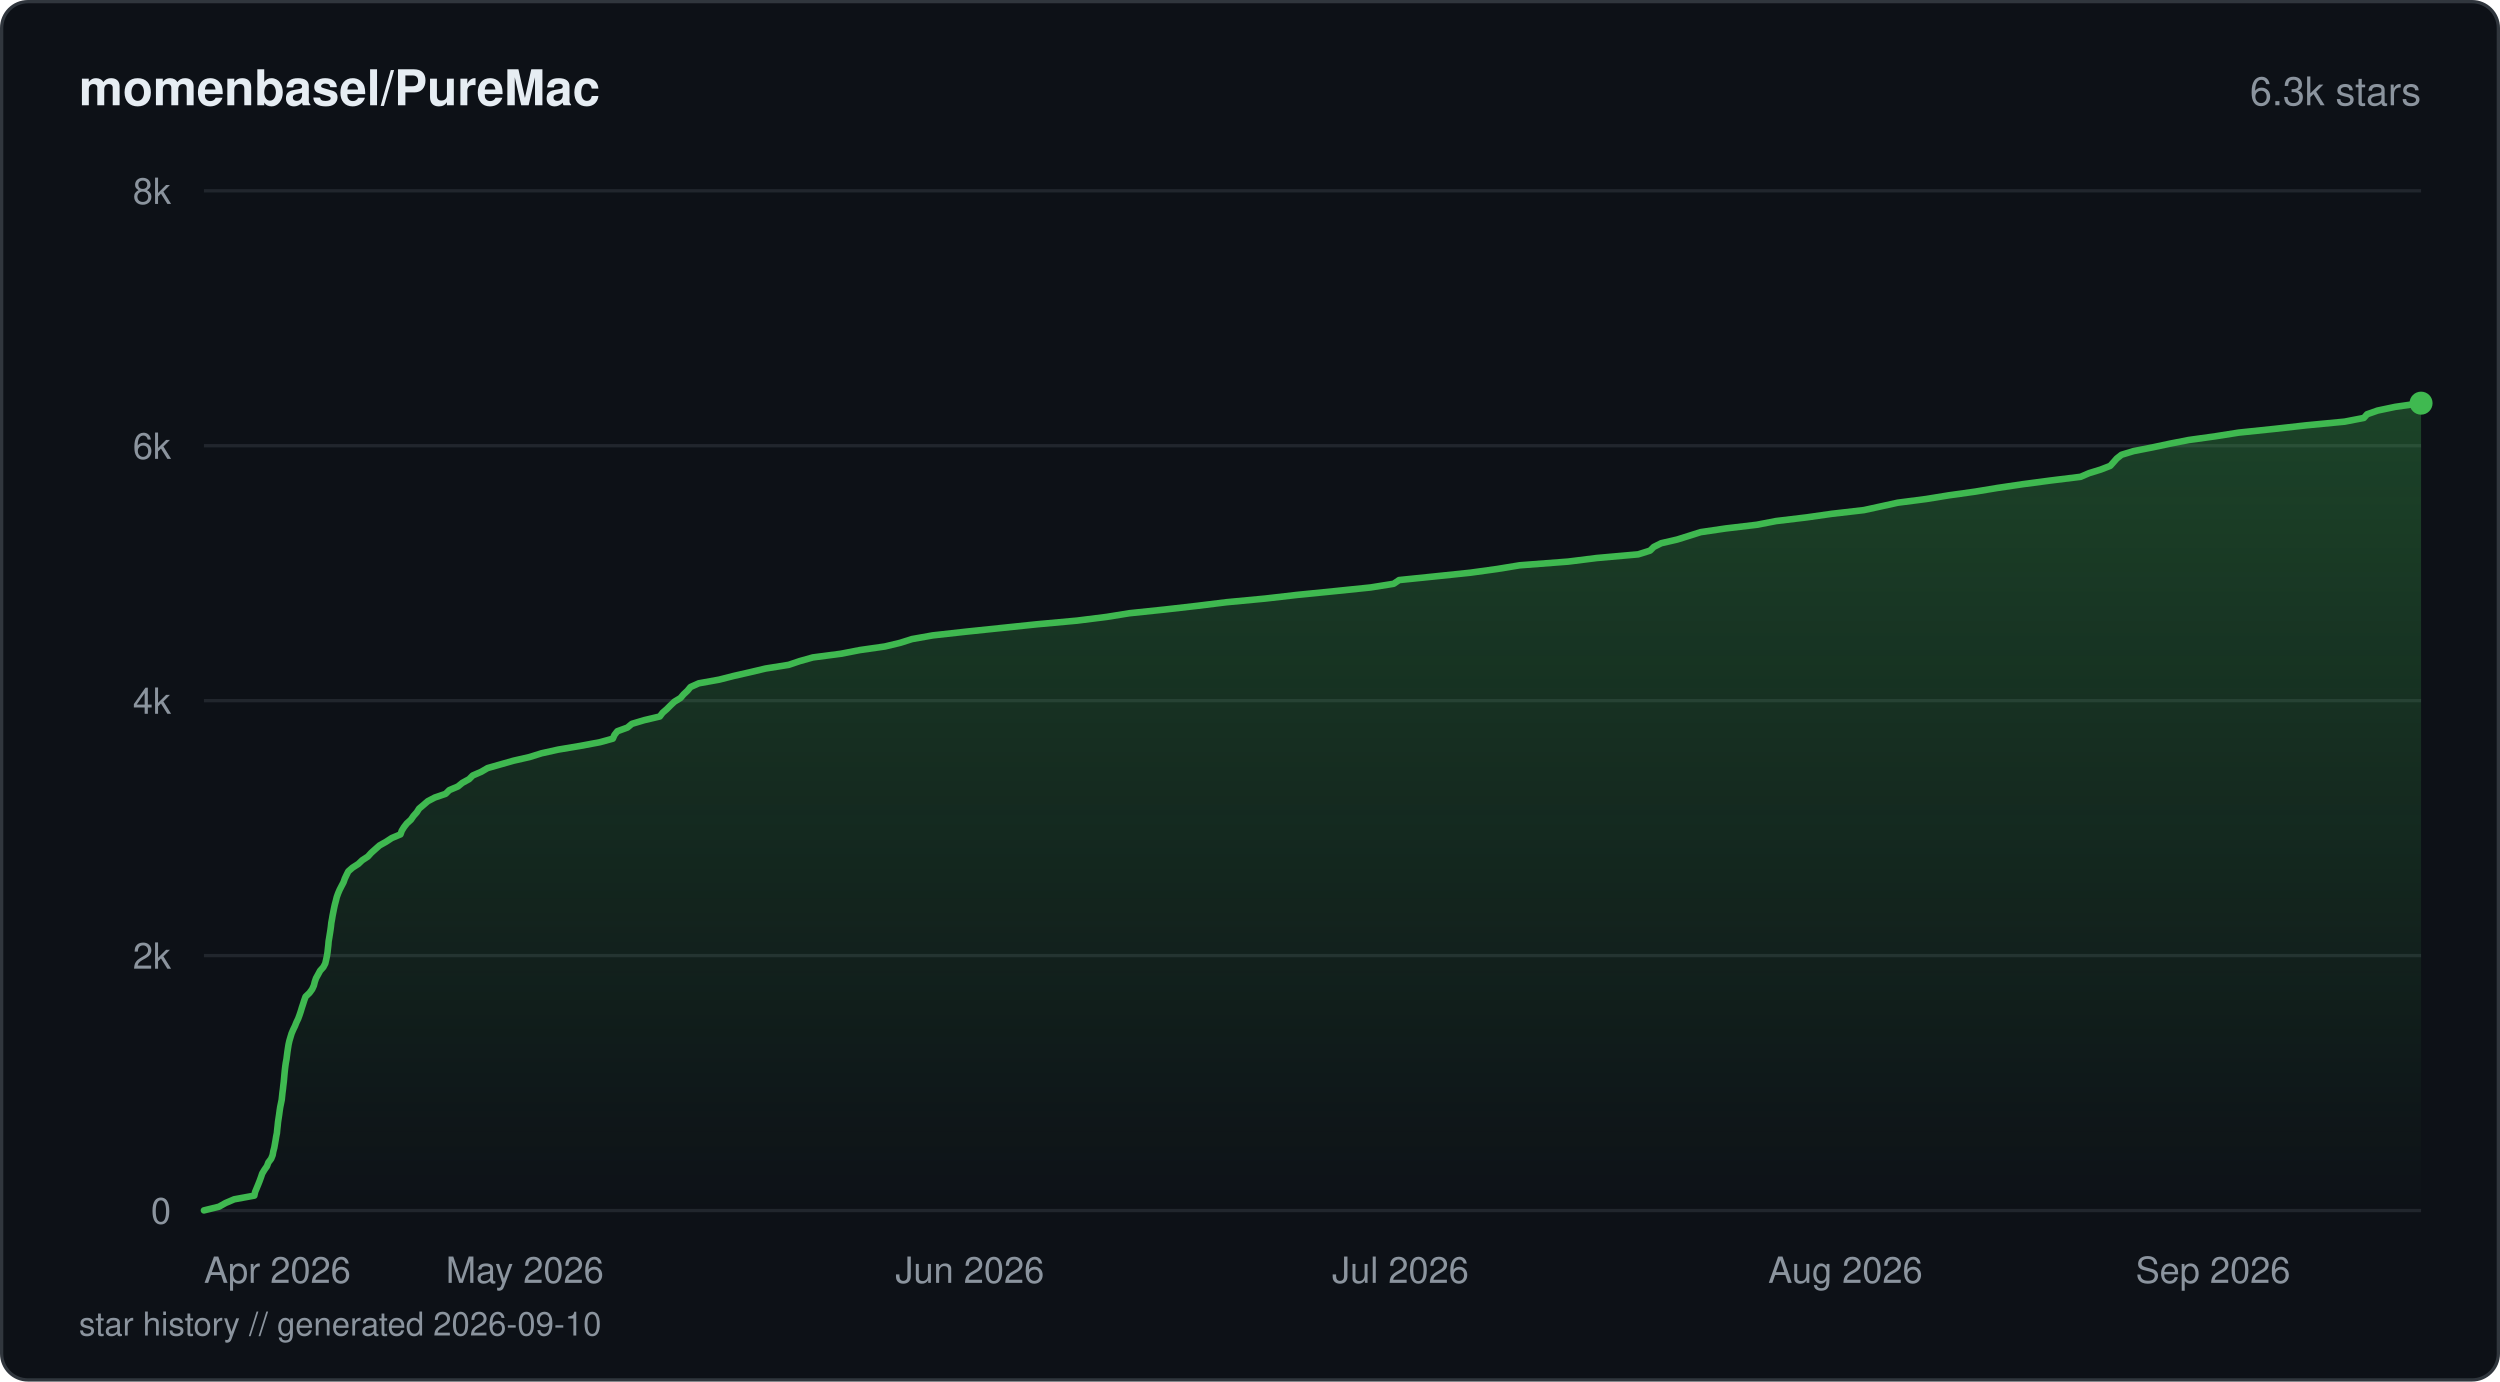
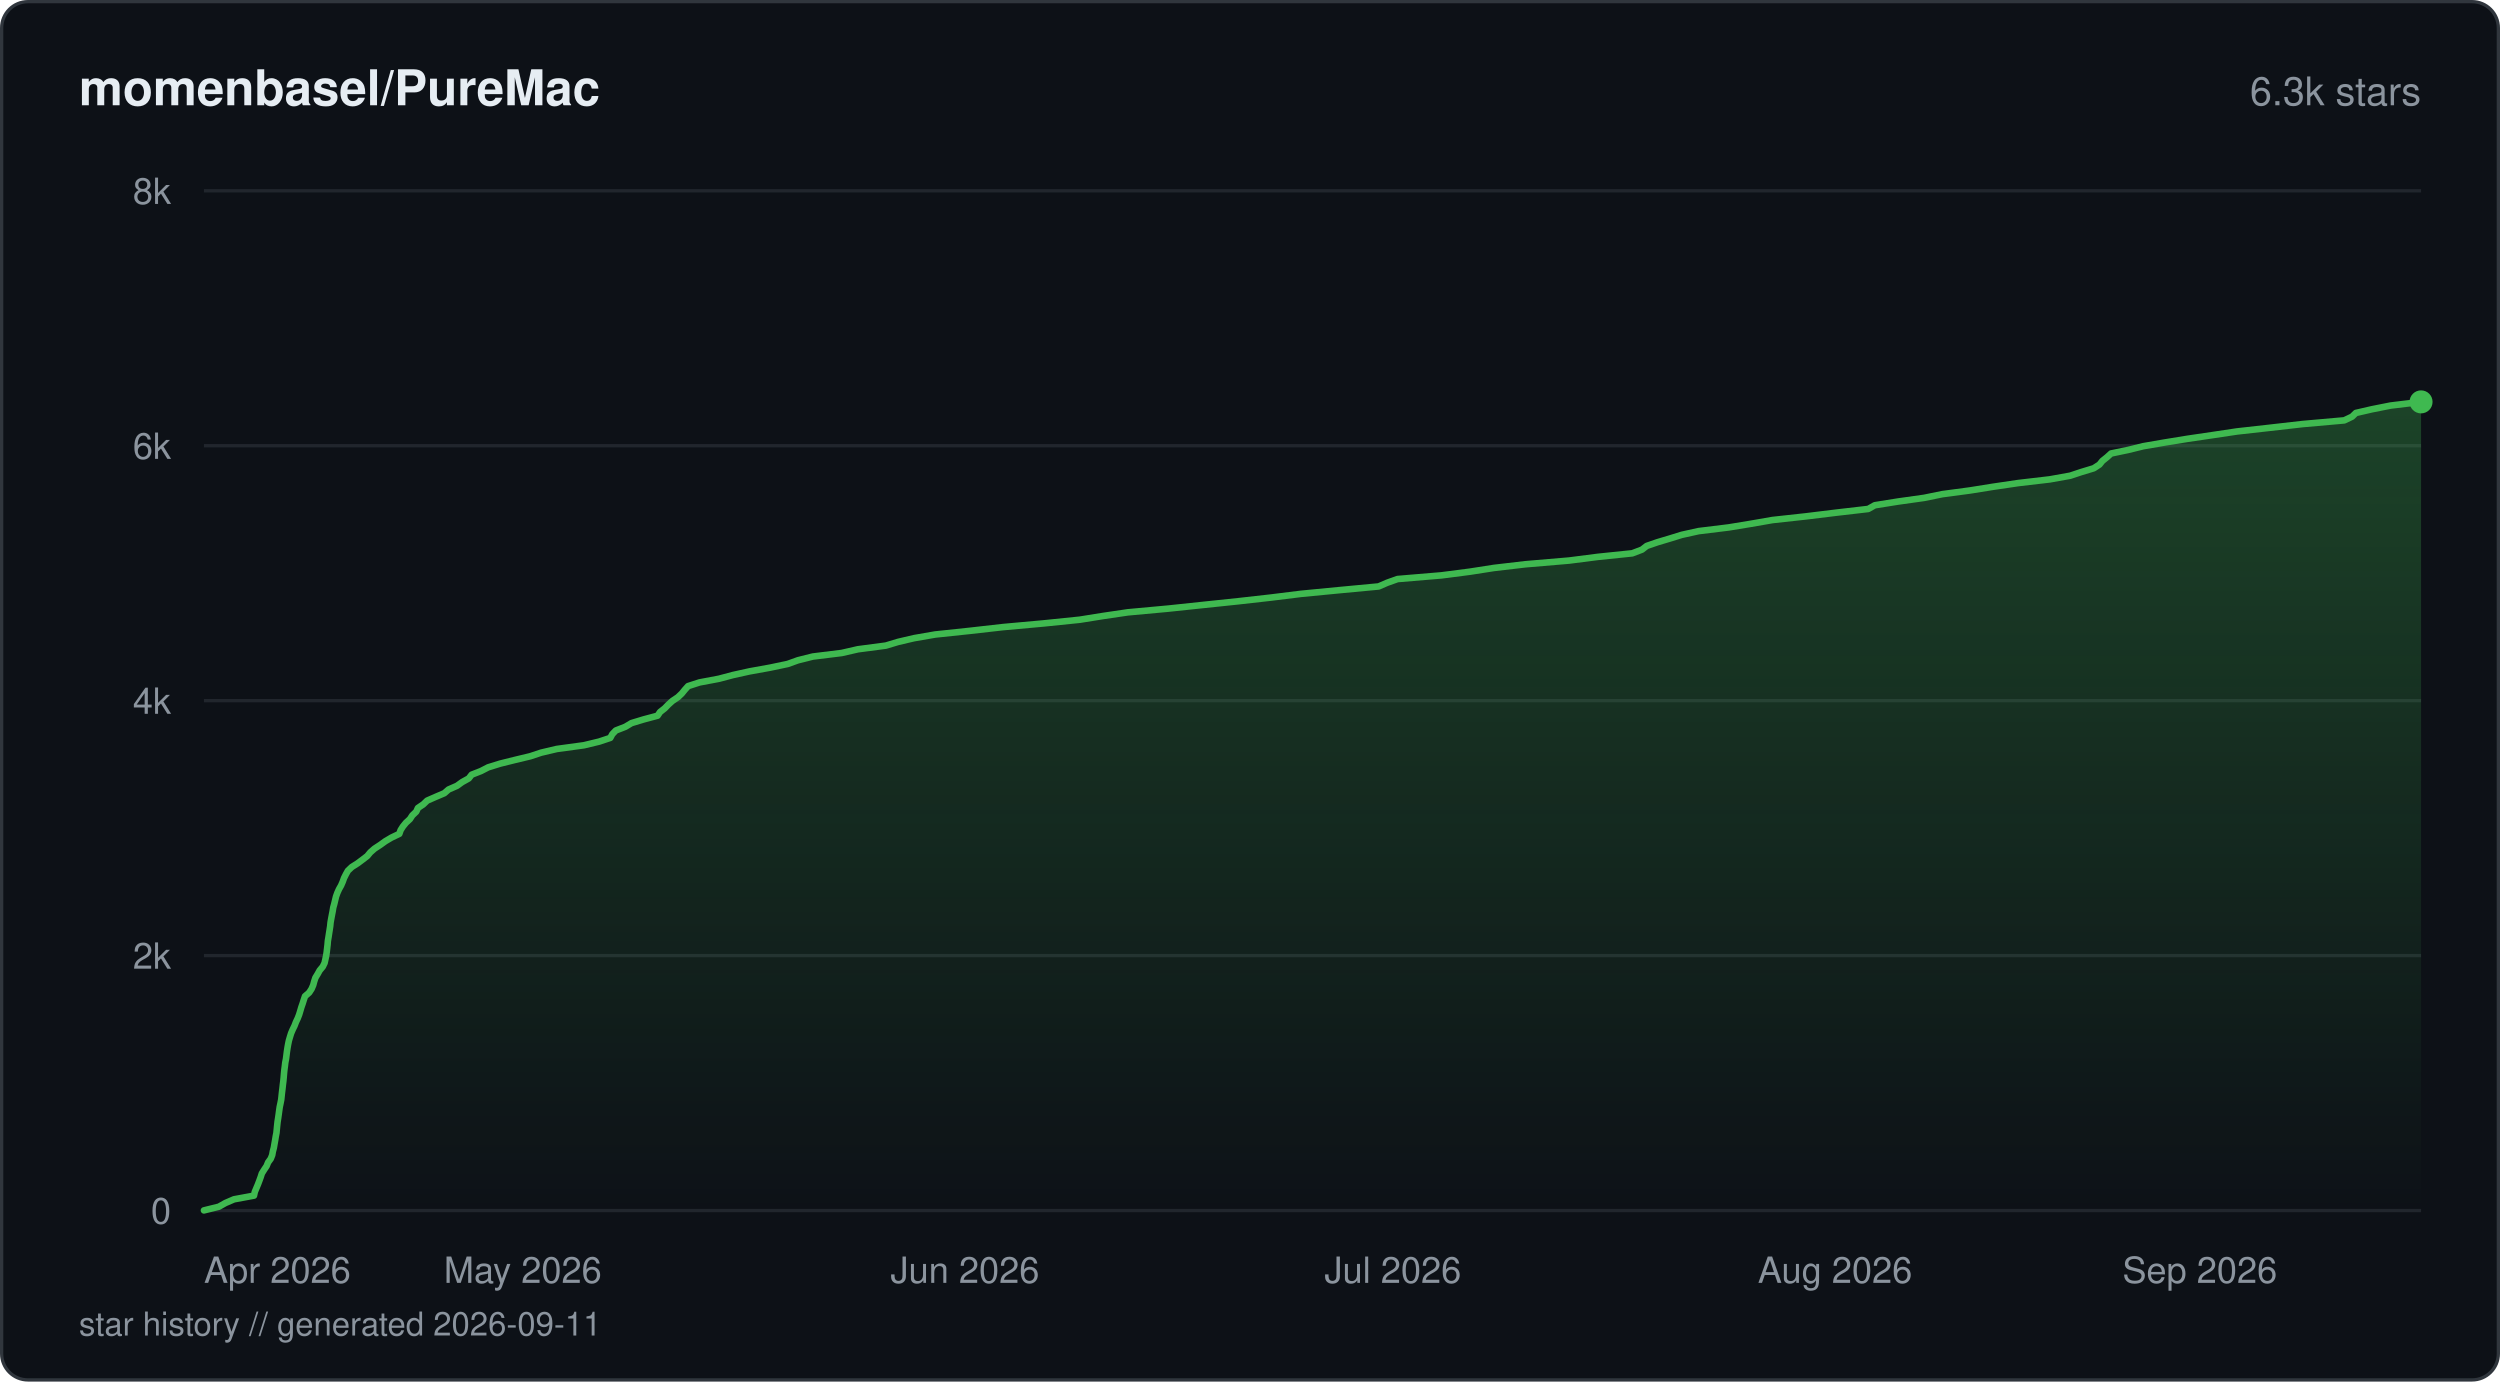
<svg xmlns="http://www.w3.org/2000/svg" viewBox="0 0 760 420" width="760" height="420" fill="none">
  <defs>
    <linearGradient id="fill-starhistorydarksvg" x1="0" y1="0" x2="0" y2="1">
      <stop offset="0%" stop-color="#3fb950" stop-opacity="0.3" />
      <stop offset="100%" stop-color="#3fb950" stop-opacity="0" />
    </linearGradient>
  </defs>
  <rect x="0.5" y="0.5" width="759" height="419" rx="8" fill="#0d1117" stroke="#30363d" stroke-width="1" />
  <text x="24" y="32" fill="#e6edf3" font-family="-apple-system, BlinkMacSystemFont, 'Segoe UI', Helvetica, Arial, sans-serif" font-size="15" font-weight="600">momenbasel/PureMac</text>
  <text x="736" y="32" fill="#8b949e" font-family="-apple-system, BlinkMacSystemFont, 'Segoe UI', Helvetica, Arial, sans-serif" font-size="12" text-anchor="end">6.3k stars</text>
  <line x1="62" y1="368" x2="736" y2="368" stroke="#21262d" stroke-width="1" />
  <text x="52" y="372" fill="#8b949e" font-family="-apple-system, BlinkMacSystemFont, 'Segoe UI', Helvetica, Arial, sans-serif" font-size="11" text-anchor="end">0</text>
  <line x1="62" y1="290.5" x2="736" y2="290.5" stroke="#21262d" stroke-width="1" />
  <text x="52" y="294.5" fill="#8b949e" font-family="-apple-system, BlinkMacSystemFont, 'Segoe UI', Helvetica, Arial, sans-serif" font-size="11" text-anchor="end">2k</text>
  <line x1="62" y1="213" x2="736" y2="213" stroke="#21262d" stroke-width="1" />
  <text x="52" y="217" fill="#8b949e" font-family="-apple-system, BlinkMacSystemFont, 'Segoe UI', Helvetica, Arial, sans-serif" font-size="11" text-anchor="end">4k</text>
  <line x1="62" y1="135.5" x2="736" y2="135.5" stroke="#21262d" stroke-width="1" />
  <text x="52" y="139.5" fill="#8b949e" font-family="-apple-system, BlinkMacSystemFont, 'Segoe UI', Helvetica, Arial, sans-serif" font-size="11" text-anchor="end">6k</text>
  <line x1="62" y1="58" x2="736" y2="58" stroke="#21262d" stroke-width="1" />
  <text x="52" y="62" fill="#8b949e" font-family="-apple-system, BlinkMacSystemFont, 'Segoe UI', Helvetica, Arial, sans-serif" font-size="11" text-anchor="end">8k</text>
-   <path d="M62 367.96 L66.57 366.84 L68.58 365.71 L71.2 364.59 L77.31 363.47 L77.56 362.34 L78.03 361.22 L78.48 360.13 L78.92 359.01 L79.33 357.89 L79.71 356.76 L80.38 355.64 L81.16 354.52 L81.58 353.39 L82.43 352.27 L82.88 351.14 L83.08 350.02 L83.38 348.9 L83.58 347.77 L83.77 346.69 L83.95 345.56 L84.18 344.44 L84.28 343.32 L84.41 342.19 L84.52 341.07 L84.69 339.95 L84.86 338.82 L85.01 337.7 L85.18 336.57 L85.41 335.45 L85.64 334.33 L85.75 333.24 L85.87 332.12 L86.02 330.99 L86.14 329.87 L86.28 328.75 L86.38 327.62 L86.48 326.5 L86.59 325.38 L86.72 324.25 L86.88 323.13 L87.09 322 L87.23 320.88 L87.37 319.8 L87.54 318.67 L87.72 317.55 L87.97 316.42 L88.3 315.3 L88.64 314.18 L89.12 313.05 L89.66 311.93 L90.11 310.81 L90.65 309.68 L91.06 308.56 L91.44 307.43 L91.76 306.35 L92.13 305.23 L92.49 304.1 L92.89 302.98 L94.08 301.85 L94.9 300.73 L95.41 299.61 L95.69 298.48 L96.08 297.36 L96.7 296.24 L97.31 295.11 L98.31 293.99 L98.88 292.9 L99.14 291.78 L99.38 290.65 L99.56 289.53 L99.68 288.41 L99.81 287.28 L99.9 286.16 L100.09 285.04 L100.27 283.91 L100.45 282.79 L100.6 281.66 L100.72 280.54 L100.93 279.42 L101.11 278.33 L101.33 277.21 L101.55 276.09 L101.8 274.96 L102.1 273.84 L102.38 272.71 L102.78 271.59 L103.26 270.47 L103.84 269.34 L104.43 268.22 L104.82 267.1 L105.35 265.97 L105.89 264.89 L107.18 263.76 L108.93 262.64 L110.11 261.52 L111.84 260.39 L112.85 259.27 L114.11 258.14 L115.37 257.02 L117.36 255.9 L119.09 254.77 L121.74 253.65 L122.14 252.53 L122.81 251.44 L123.68 250.32 L124.92 249.19 L125.69 248.07 L126.69 246.95 L127.41 245.82 L128.74 244.7 L130.05 243.57 L132.18 242.45 L135.46 241.33 L136.59 240.2 L139.22 239.08 L140.56 237.99 L142.6 236.87 L143.71 235.75 L146.31 234.62 L148.22 233.5 L152.15 232.38 L156.12 231.25 L161.03 230.13 L164.63 229 L169.69 227.88 L176.38 226.76 L182.39 225.63 L186.3 224.55 L186.8 223.42 L187.67 222.3 L190.74 221.18 L192.09 220.05 L195.83 218.93 L200.58 217.81 L201.43 216.68 L202.72 215.56 L203.84 214.43 L205.03 213.31 L206.87 212.19 L207.79 211.1 L208.99 209.98 L209.92 208.85 L212.42 207.73 L218.64 206.61 L223.07 205.48 L227.99 204.36 L232.71 203.24 L239.77 202.11 L243.08 200.99 L247.1 199.86 L255.63 198.74 L261.4 197.62 L269.02 196.53 L273.69 195.41 L277.25 194.28 L283.54 193.16 L293.57 192.04 L304.41 190.91 L315.16 189.79 L327.42 188.67 L336.43 187.54 L343.36 186.42 L354.16 185.29 L363.99 184.17 L372.81 183.08 L384.68 181.96 L394.41 180.84 L405.75 179.71 L416.64 178.59 L423.67 177.47 L425.33 176.34 L436.27 175.22 L446.99 174.1 L455.16 172.97 L462 171.85 L476.78 170.72 L485.39 169.64 L498.01 168.52 L501.62 167.39 L502.74 166.27 L505 165.14 L509.86 164.02 L513.43 162.9 L517 161.77 L524.61 160.65 L534.06 159.53 L539.94 158.4 L549.27 157.28 L556.91 156.19 L566.63 155.07 L571.77 153.95 L576.91 152.82 L585.56 151.7 L592.51 150.57 L600.49 149.45 L607.26 148.33 L614.88 147.2 L623.32 146.08 L632.5 144.95 L635.1 143.83 L638.61 142.75 L641.52 141.62 L642.52 140.5 L643.5 139.38 L644.94 138.25 L648.61 137.13 L654.39 136 L659.63 134.88 L665.37 133.76 L673.49 132.63 L680.59 131.51 L691.37 130.39 L701.08 129.3 L712.76 128.18 L718.61 127.05 L719.6 125.93 L722.79 124.81 L728.17 123.68 L736 122.56 L736 368 L62 368 Z" fill="url(#fill-starhistorydarksvg)" />
-   <path d="M62 367.96 L66.57 366.84 L68.58 365.71 L71.2 364.59 L77.31 363.47 L77.56 362.34 L78.03 361.22 L78.48 360.13 L78.92 359.01 L79.33 357.89 L79.71 356.76 L80.38 355.64 L81.16 354.52 L81.58 353.39 L82.43 352.27 L82.88 351.14 L83.08 350.02 L83.38 348.9 L83.58 347.77 L83.77 346.69 L83.95 345.56 L84.18 344.44 L84.28 343.32 L84.41 342.19 L84.52 341.07 L84.69 339.95 L84.86 338.82 L85.01 337.7 L85.18 336.57 L85.41 335.45 L85.64 334.33 L85.75 333.24 L85.87 332.12 L86.02 330.99 L86.14 329.87 L86.28 328.75 L86.38 327.62 L86.48 326.5 L86.59 325.38 L86.72 324.25 L86.88 323.13 L87.09 322 L87.23 320.88 L87.37 319.8 L87.54 318.67 L87.72 317.55 L87.97 316.42 L88.3 315.3 L88.64 314.18 L89.12 313.05 L89.66 311.93 L90.11 310.81 L90.65 309.68 L91.06 308.56 L91.44 307.43 L91.76 306.35 L92.13 305.23 L92.49 304.1 L92.89 302.98 L94.08 301.85 L94.9 300.73 L95.41 299.61 L95.69 298.48 L96.08 297.36 L96.7 296.24 L97.31 295.11 L98.31 293.99 L98.88 292.9 L99.14 291.78 L99.38 290.65 L99.56 289.53 L99.68 288.41 L99.81 287.28 L99.9 286.16 L100.09 285.04 L100.27 283.91 L100.45 282.79 L100.6 281.66 L100.72 280.54 L100.93 279.42 L101.11 278.33 L101.33 277.21 L101.55 276.09 L101.8 274.96 L102.1 273.84 L102.38 272.71 L102.78 271.59 L103.26 270.47 L103.84 269.34 L104.43 268.22 L104.82 267.1 L105.35 265.97 L105.89 264.89 L107.18 263.76 L108.93 262.64 L110.11 261.52 L111.84 260.39 L112.85 259.27 L114.11 258.14 L115.37 257.02 L117.36 255.9 L119.09 254.77 L121.74 253.65 L122.14 252.53 L122.81 251.44 L123.68 250.32 L124.92 249.19 L125.69 248.07 L126.69 246.95 L127.41 245.82 L128.74 244.7 L130.05 243.57 L132.18 242.45 L135.46 241.33 L136.59 240.2 L139.22 239.08 L140.56 237.99 L142.6 236.87 L143.71 235.75 L146.31 234.62 L148.22 233.5 L152.15 232.38 L156.12 231.25 L161.03 230.13 L164.63 229 L169.69 227.88 L176.38 226.76 L182.39 225.63 L186.3 224.55 L186.8 223.42 L187.67 222.3 L190.74 221.18 L192.09 220.05 L195.83 218.93 L200.58 217.81 L201.43 216.68 L202.72 215.56 L203.84 214.43 L205.03 213.31 L206.87 212.19 L207.79 211.1 L208.99 209.98 L209.92 208.85 L212.42 207.73 L218.64 206.61 L223.07 205.48 L227.99 204.36 L232.71 203.24 L239.77 202.11 L243.08 200.99 L247.1 199.86 L255.63 198.74 L261.4 197.62 L269.02 196.53 L273.69 195.41 L277.25 194.28 L283.54 193.16 L293.57 192.04 L304.41 190.91 L315.16 189.79 L327.42 188.67 L336.43 187.54 L343.36 186.42 L354.16 185.29 L363.99 184.17 L372.81 183.08 L384.68 181.96 L394.41 180.84 L405.75 179.71 L416.64 178.59 L423.67 177.47 L425.33 176.34 L436.27 175.22 L446.99 174.1 L455.16 172.97 L462 171.85 L476.78 170.72 L485.39 169.64 L498.01 168.52 L501.62 167.39 L502.74 166.27 L505 165.14 L509.86 164.02 L513.43 162.9 L517 161.77 L524.61 160.65 L534.06 159.53 L539.94 158.4 L549.27 157.28 L556.91 156.19 L566.63 155.07 L571.77 153.95 L576.91 152.82 L585.56 151.7 L592.51 150.57 L600.49 149.45 L607.26 148.33 L614.88 147.2 L623.32 146.08 L632.5 144.95 L635.1 143.83 L638.61 142.75 L641.52 141.62 L642.52 140.5 L643.5 139.38 L644.94 138.25 L648.61 137.13 L654.39 136 L659.63 134.88 L665.37 133.76 L673.49 132.63 L680.59 131.51 L691.37 130.39 L701.08 129.3 L712.76 128.18 L718.61 127.05 L719.6 125.93 L722.79 124.81 L728.17 123.68 L736 122.56" stroke="#3fb950" stroke-width="2" stroke-linejoin="round" stroke-linecap="round" fill="none" />
-   <circle cx="736" cy="122.56" r="3.5" fill="#3fb950" />
+   <path d="M62 367.96 L66.54 366.84 L68.54 365.71 L71.14 364.59 L77.21 363.47 L77.46 362.34 L77.93 361.22 L78.4 360.1 L78.83 358.97 L79.24 357.85 L79.6 356.72 L80.3 355.6 L81.05 354.48 L81.51 353.35 L82.3 352.27 L82.75 351.14 L82.95 350.02 L83.25 348.9 L83.44 347.77 L83.64 346.65 L83.82 345.53 L84.04 344.4 L84.15 343.28 L84.26 342.15 L84.38 341.03 L84.56 339.91 L84.72 338.78 L84.87 337.66 L85.03 336.54 L85.27 335.41 L85.49 334.29 L85.61 333.16 L85.73 332.04 L85.87 330.92 L85.99 329.79 L86.13 328.67 L86.24 327.55 L86.33 326.42 L86.44 325.3 L86.59 324.17 L86.72 323.05 L86.94 321.93 L87.08 320.84 L87.22 319.72 L87.39 318.59 L87.59 317.47 L87.82 316.35 L88.15 315.22 L88.5 314.1 L88.98 312.98 L89.53 311.85 L89.96 310.73 L90.49 309.6 L90.93 308.48 L91.27 307.36 L91.6 306.23 L91.99 305.11 L92.34 303.99 L92.72 302.86 L94 301.74 L94.73 300.61 L95.21 299.49 L95.51 298.37 L95.88 297.24 L96.56 296.12 L97.18 295 L98.12 293.87 L98.67 292.75 L98.92 291.62 L99.15 290.54 L99.32 289.41 L99.45 288.29 L99.58 287.17 L99.67 286.04 L99.86 284.92 L100.03 283.8 L100.21 282.67 L100.38 281.55 L100.49 280.43 L100.69 279.3 L100.9 278.18 L101.12 277.05 L101.3 275.93 L101.61 274.81 L101.88 273.68 L102.15 272.56 L102.55 271.44 L103.06 270.31 L103.69 269.19 L104.18 268.06 L104.58 266.94 L105.14 265.82 L105.77 264.69 L106.95 263.57 L108.72 262.45 L110.23 261.32 L111.64 260.24 L112.58 259.11 L113.85 257.99 L115.56 256.87 L117.13 255.74 L119.02 254.62 L121.39 253.49 L121.78 252.37 L122.49 251.25 L123.41 250.12 L124.62 249 L125.35 247.88 L126.54 246.75 L127.05 245.63 L128.7 244.5 L129.87 243.38 L132.43 242.26 L135.08 241.13 L136.36 240.01 L138.92 238.89 L140.49 237.76 L142.5 236.64 L143.38 235.51 L146.24 234.39 L148.41 233.27 L152.05 232.14 L156.55 231.02 L161.22 229.9 L164.5 228.81 L169.25 227.69 L177.53 226.56 L182.17 225.44 L185.53 224.32 L186.14 223.19 L187.21 222.07 L190.11 220.94 L191.98 219.82 L195.68 218.7 L199.9 217.57 L200.66 216.45 L202.08 215.33 L203.17 214.2 L204.41 213.08 L206.09 211.95 L207.26 210.83 L208.17 209.71 L209.18 208.58 L212.64 207.46 L218.58 206.34 L222.82 205.21 L227.9 204.09 L234.16 202.96 L239.47 201.84 L242.59 200.72 L247.1 199.59 L255.87 198.51 L260.8 197.38 L269.3 196.26 L273.02 195.14 L277.84 194.01 L284.29 192.89 L294.89 191.77 L304.88 190.64 L317.25 189.52 L328.28 188.39 L335.27 187.27 L342.86 186.15 L355.15 185.02 L365.75 183.9 L376.52 182.77 L386.47 181.65 L395.5 180.53 L407.2 179.4 L419.11 178.28 L421.69 177.16 L424.85 176.03 L438.21 174.91 L446.88 173.79 L454.12 172.66 L463.68 171.54 L477 170.41 L485.74 169.29 L496.2 168.21 L499.17 167.08 L500.61 165.96 L503.89 164.83 L507.65 163.71 L511.26 162.59 L516.37 161.46 L525.52 160.34 L532.34 159.22 L538.83 158.09 L549.06 156.97 L558.29 155.84 L567.95 154.72 L569.93 153.6 L576.99 152.47 L584.95 151.35 L590.43 150.23 L598.88 149.1 L605.88 147.98 L613.55 146.85 L623.13 145.73 L629.37 144.61 L632.77 143.48 L636.48 142.36 L638.23 141.23 L639.13 140.11 L640.53 138.99 L641.77 137.86 L646.95 136.78 L651.54 135.65 L658.02 134.53 L664.91 133.41 L672.58 132.28 L680.06 131.16 L690.09 130.04 L699.99 128.91 L712.66 127.79 L715.02 126.67 L716.19 125.54 L721.05 124.42 L726.74 123.29 L736 122.17 L736 368 L62 368 Z" fill="url(#fill-starhistorydarksvg)" />
+   <path d="M62 367.96 L66.54 366.84 L68.54 365.71 L71.14 364.59 L77.21 363.47 L77.46 362.34 L77.93 361.22 L78.4 360.1 L78.83 358.97 L79.24 357.85 L79.6 356.72 L80.3 355.6 L81.05 354.48 L81.51 353.35 L82.3 352.27 L82.75 351.14 L82.95 350.02 L83.25 348.9 L83.44 347.77 L83.64 346.65 L83.82 345.53 L84.04 344.4 L84.15 343.28 L84.26 342.15 L84.38 341.03 L84.56 339.91 L84.72 338.78 L84.87 337.66 L85.03 336.54 L85.27 335.41 L85.49 334.29 L85.61 333.16 L85.73 332.04 L85.87 330.92 L85.99 329.79 L86.13 328.67 L86.24 327.55 L86.33 326.42 L86.44 325.3 L86.59 324.17 L86.72 323.05 L86.94 321.93 L87.08 320.84 L87.22 319.72 L87.39 318.59 L87.59 317.47 L87.82 316.35 L88.15 315.22 L88.5 314.1 L88.98 312.98 L89.53 311.85 L89.96 310.73 L90.49 309.6 L90.93 308.48 L91.27 307.36 L91.6 306.23 L91.99 305.11 L92.34 303.99 L92.72 302.86 L94 301.74 L94.73 300.61 L95.21 299.49 L95.51 298.37 L95.88 297.24 L96.56 296.12 L97.18 295 L98.12 293.87 L98.67 292.75 L98.92 291.62 L99.15 290.54 L99.32 289.41 L99.45 288.29 L99.58 287.17 L99.67 286.04 L99.86 284.92 L100.03 283.8 L100.21 282.67 L100.38 281.55 L100.49 280.43 L100.69 279.3 L100.9 278.18 L101.12 277.05 L101.3 275.93 L101.61 274.81 L101.88 273.68 L102.15 272.56 L102.55 271.44 L103.06 270.31 L103.69 269.19 L104.18 268.06 L104.58 266.94 L105.14 265.82 L105.77 264.69 L106.95 263.57 L108.72 262.45 L110.23 261.32 L111.64 260.24 L112.58 259.11 L113.85 257.99 L115.56 256.87 L117.13 255.74 L119.02 254.62 L121.39 253.49 L121.78 252.37 L122.49 251.25 L123.41 250.12 L124.62 249 L125.35 247.88 L126.54 246.75 L127.05 245.63 L128.7 244.5 L129.87 243.38 L132.43 242.26 L135.08 241.13 L136.36 240.01 L138.92 238.89 L140.49 237.76 L142.5 236.64 L143.38 235.51 L146.24 234.39 L148.41 233.27 L152.05 232.14 L156.55 231.02 L161.22 229.9 L164.5 228.81 L169.25 227.69 L177.53 226.56 L182.17 225.44 L185.53 224.32 L186.14 223.19 L187.21 222.07 L190.11 220.94 L191.98 219.82 L195.68 218.7 L199.9 217.57 L200.66 216.45 L202.08 215.33 L203.17 214.2 L204.41 213.08 L206.09 211.95 L207.26 210.83 L208.17 209.71 L209.18 208.58 L212.64 207.46 L218.58 206.34 L222.82 205.21 L227.9 204.09 L234.16 202.96 L239.47 201.84 L242.59 200.72 L247.1 199.59 L255.87 198.51 L260.8 197.38 L269.3 196.26 L273.02 195.14 L277.84 194.01 L284.29 192.89 L294.89 191.77 L304.88 190.64 L317.25 189.52 L328.28 188.39 L335.27 187.27 L342.86 186.15 L355.15 185.02 L365.75 183.9 L376.52 182.77 L386.47 181.65 L395.5 180.53 L407.2 179.4 L419.11 178.28 L421.69 177.16 L424.85 176.03 L438.21 174.91 L446.88 173.79 L454.12 172.66 L463.68 171.54 L477 170.41 L485.74 169.29 L496.2 168.21 L499.17 167.08 L500.61 165.96 L503.89 164.83 L507.65 163.71 L511.26 162.59 L516.37 161.46 L525.52 160.34 L532.34 159.22 L538.83 158.09 L549.06 156.97 L558.29 155.84 L567.95 154.72 L569.93 153.6 L576.99 152.47 L584.95 151.35 L590.43 150.23 L598.88 149.1 L605.88 147.98 L613.55 146.85 L623.13 145.73 L629.37 144.61 L632.77 143.48 L636.48 142.36 L638.23 141.23 L639.13 140.11 L640.53 138.99 L641.77 137.86 L646.95 136.78 L651.54 135.65 L658.02 134.53 L664.91 133.41 L672.58 132.28 L680.06 131.16 L690.09 130.04 L699.99 128.91 L712.66 127.79 L715.02 126.67 L716.19 125.54 L721.05 124.42 L726.74 123.29 L736 122.17" stroke="#3fb950" stroke-width="2" stroke-linejoin="round" stroke-linecap="round" fill="none" />
+   <circle cx="736" cy="122.17" r="3.5" fill="#3fb950" />
  <text x="62" y="390" fill="#8b949e" font-family="-apple-system, BlinkMacSystemFont, 'Segoe UI', Helvetica, Arial, sans-serif" font-size="11" text-anchor="start">Apr 2026</text>
-   <text x="159.54" y="390" fill="#8b949e" font-family="-apple-system, BlinkMacSystemFont, 'Segoe UI', Helvetica, Arial, sans-serif" font-size="11" text-anchor="middle">May 2026</text>
-   <text x="294.82" y="390" fill="#8b949e" font-family="-apple-system, BlinkMacSystemFont, 'Segoe UI', Helvetica, Arial, sans-serif" font-size="11" text-anchor="middle">Jun 2026</text>
-   <text x="425.73" y="390" fill="#8b949e" font-family="-apple-system, BlinkMacSystemFont, 'Segoe UI', Helvetica, Arial, sans-serif" font-size="11" text-anchor="middle">Jul 2026</text>
-   <text x="561" y="390" fill="#8b949e" font-family="-apple-system, BlinkMacSystemFont, 'Segoe UI', Helvetica, Arial, sans-serif" font-size="11" text-anchor="middle">Aug 2026</text>
-   <text x="696.28" y="390" fill="#8b949e" font-family="-apple-system, BlinkMacSystemFont, 'Segoe UI', Helvetica, Arial, sans-serif" font-size="11" text-anchor="end">Sep 2026</text>
-   <text x="24" y="406" fill="#8b949e" font-family="-apple-system, BlinkMacSystemFont, 'Segoe UI', Helvetica, Arial, sans-serif" font-size="10">star history // generated 2026-09-10</text>
+   <text x="158.92" y="390" fill="#8b949e" font-family="-apple-system, BlinkMacSystemFont, 'Segoe UI', Helvetica, Arial, sans-serif" font-size="11" text-anchor="middle">May 2026</text>
+   <text x="293.34" y="390" fill="#8b949e" font-family="-apple-system, BlinkMacSystemFont, 'Segoe UI', Helvetica, Arial, sans-serif" font-size="11" text-anchor="middle">Jun 2026</text>
+   <text x="423.43" y="390" fill="#8b949e" font-family="-apple-system, BlinkMacSystemFont, 'Segoe UI', Helvetica, Arial, sans-serif" font-size="11" text-anchor="middle">Jul 2026</text>
+   <text x="557.85" y="390" fill="#8b949e" font-family="-apple-system, BlinkMacSystemFont, 'Segoe UI', Helvetica, Arial, sans-serif" font-size="11" text-anchor="middle">Aug 2026</text>
+   <text x="692.27" y="390" fill="#8b949e" font-family="-apple-system, BlinkMacSystemFont, 'Segoe UI', Helvetica, Arial, sans-serif" font-size="11" text-anchor="end">Sep 2026</text>
+   <text x="24" y="406" fill="#8b949e" font-family="-apple-system, BlinkMacSystemFont, 'Segoe UI', Helvetica, Arial, sans-serif" font-size="10">star history // generated 2026-09-11</text>
</svg>
